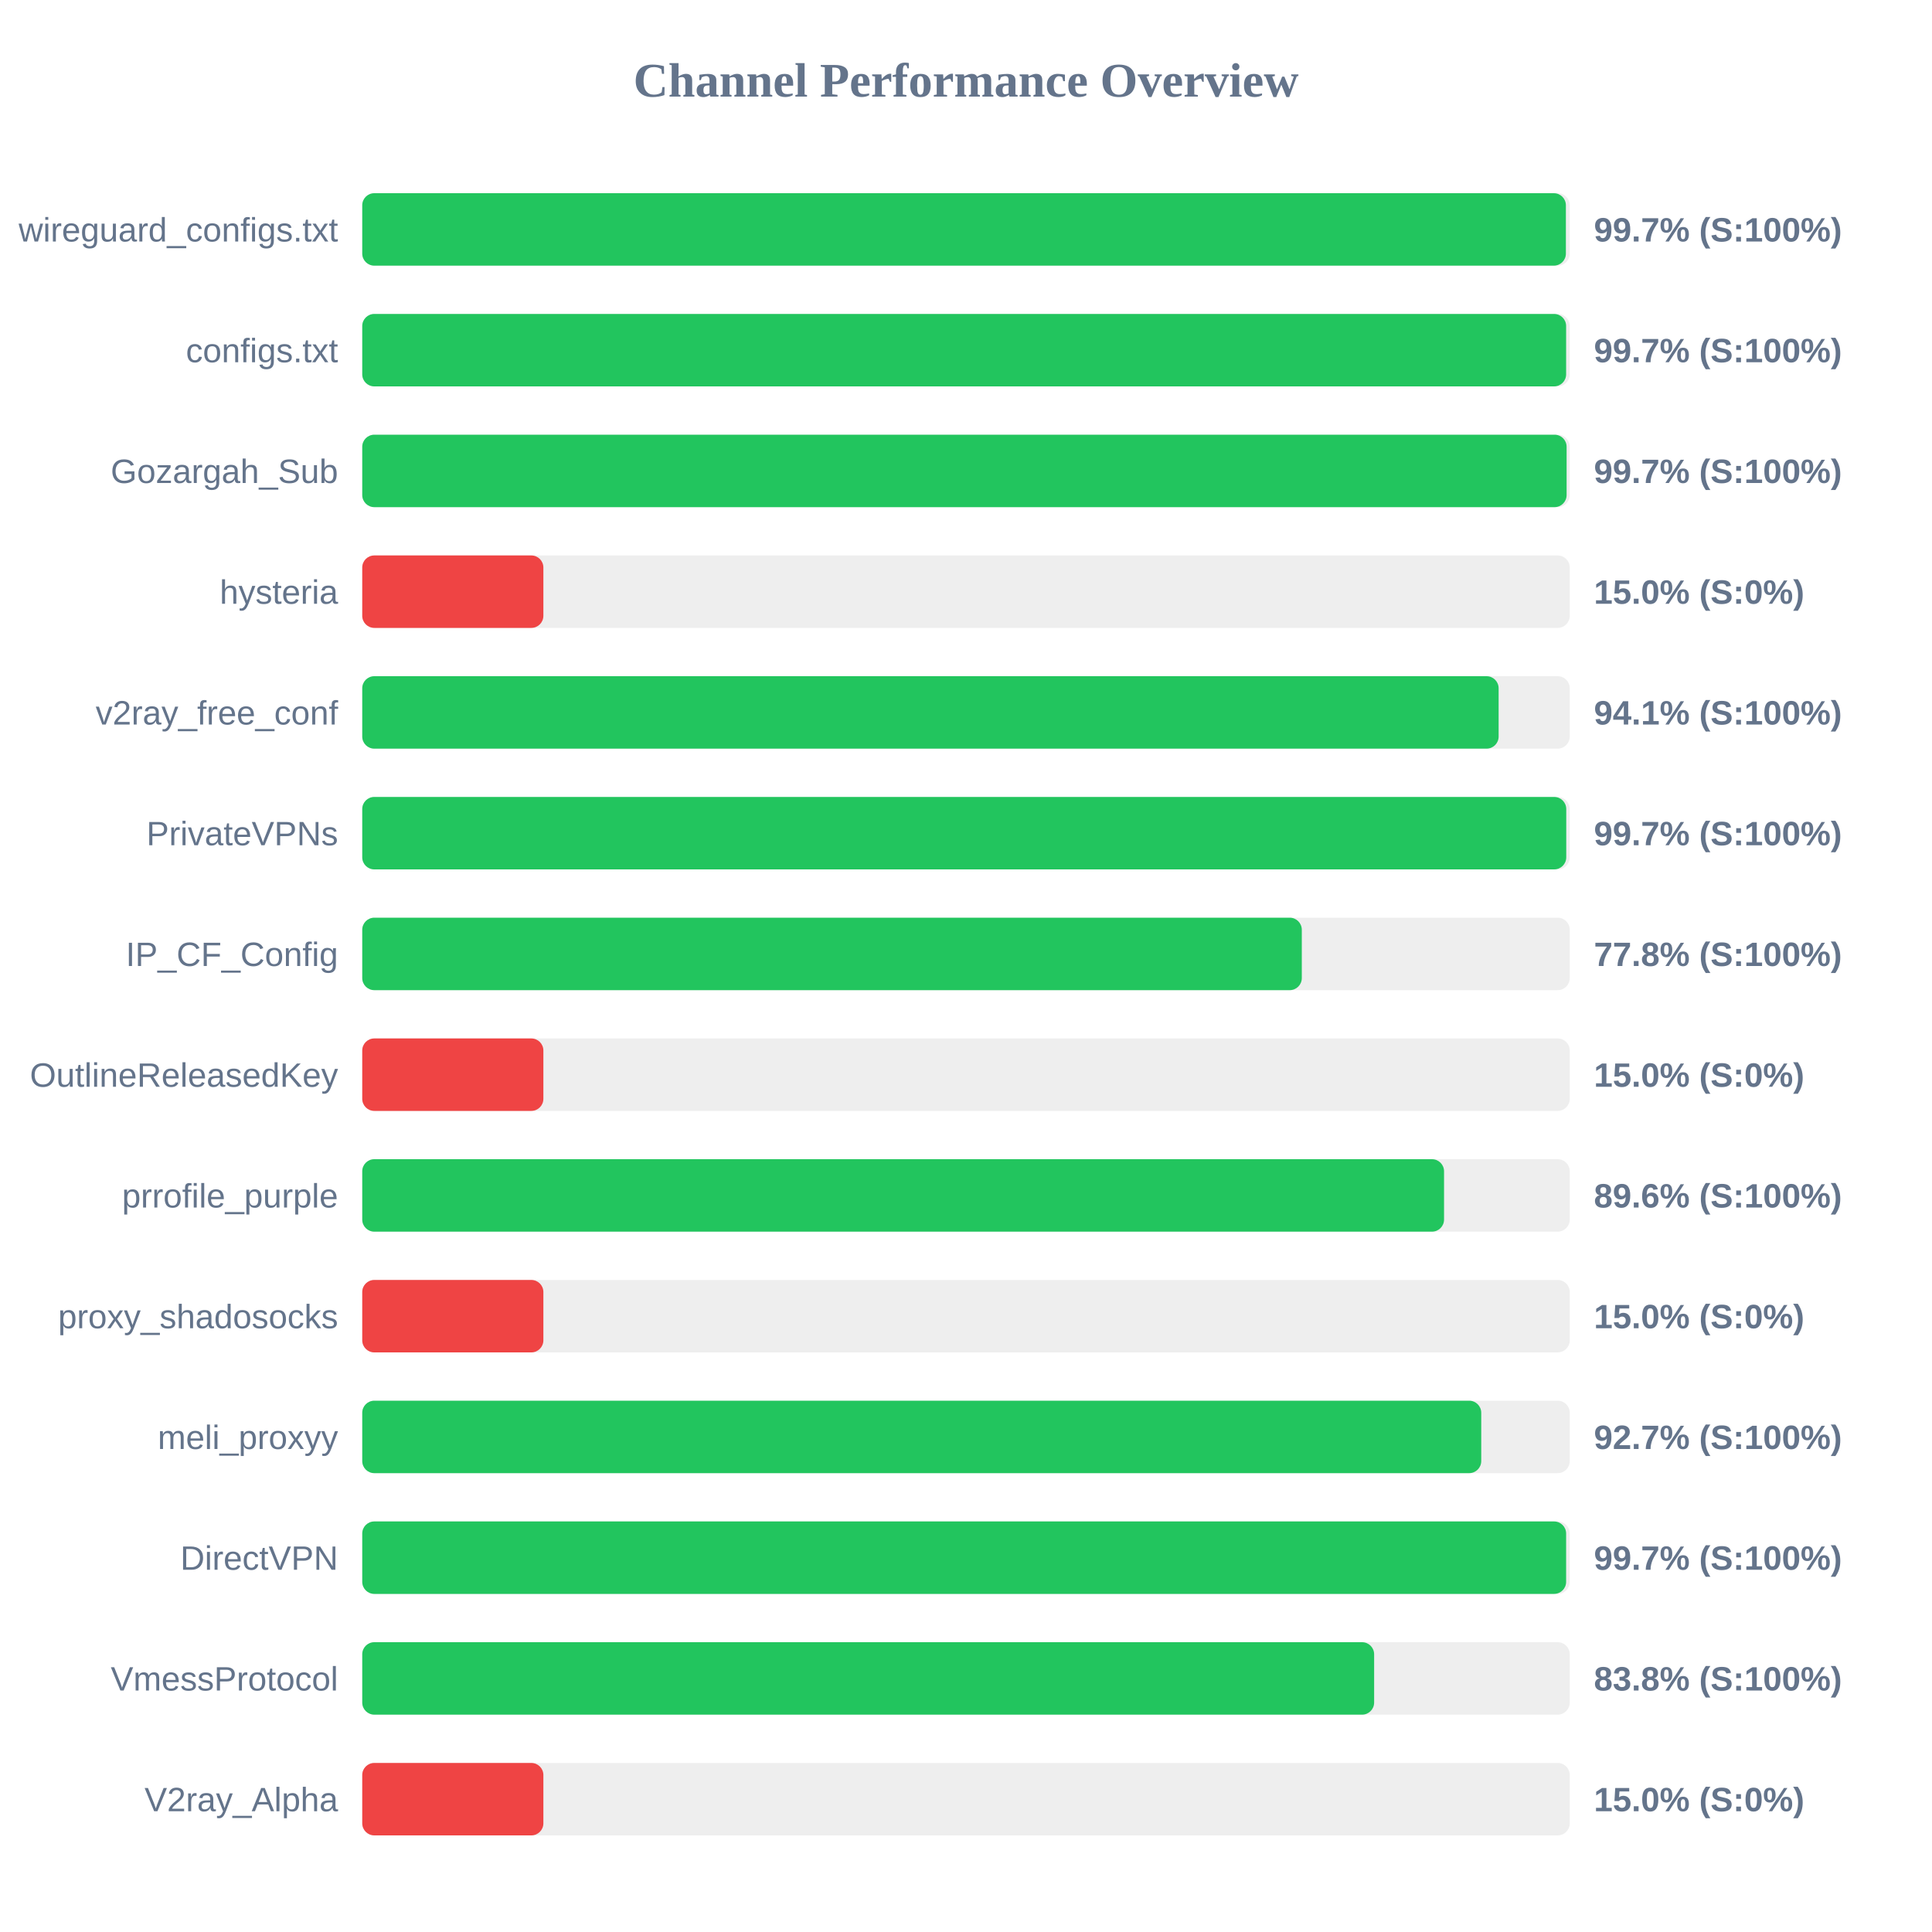
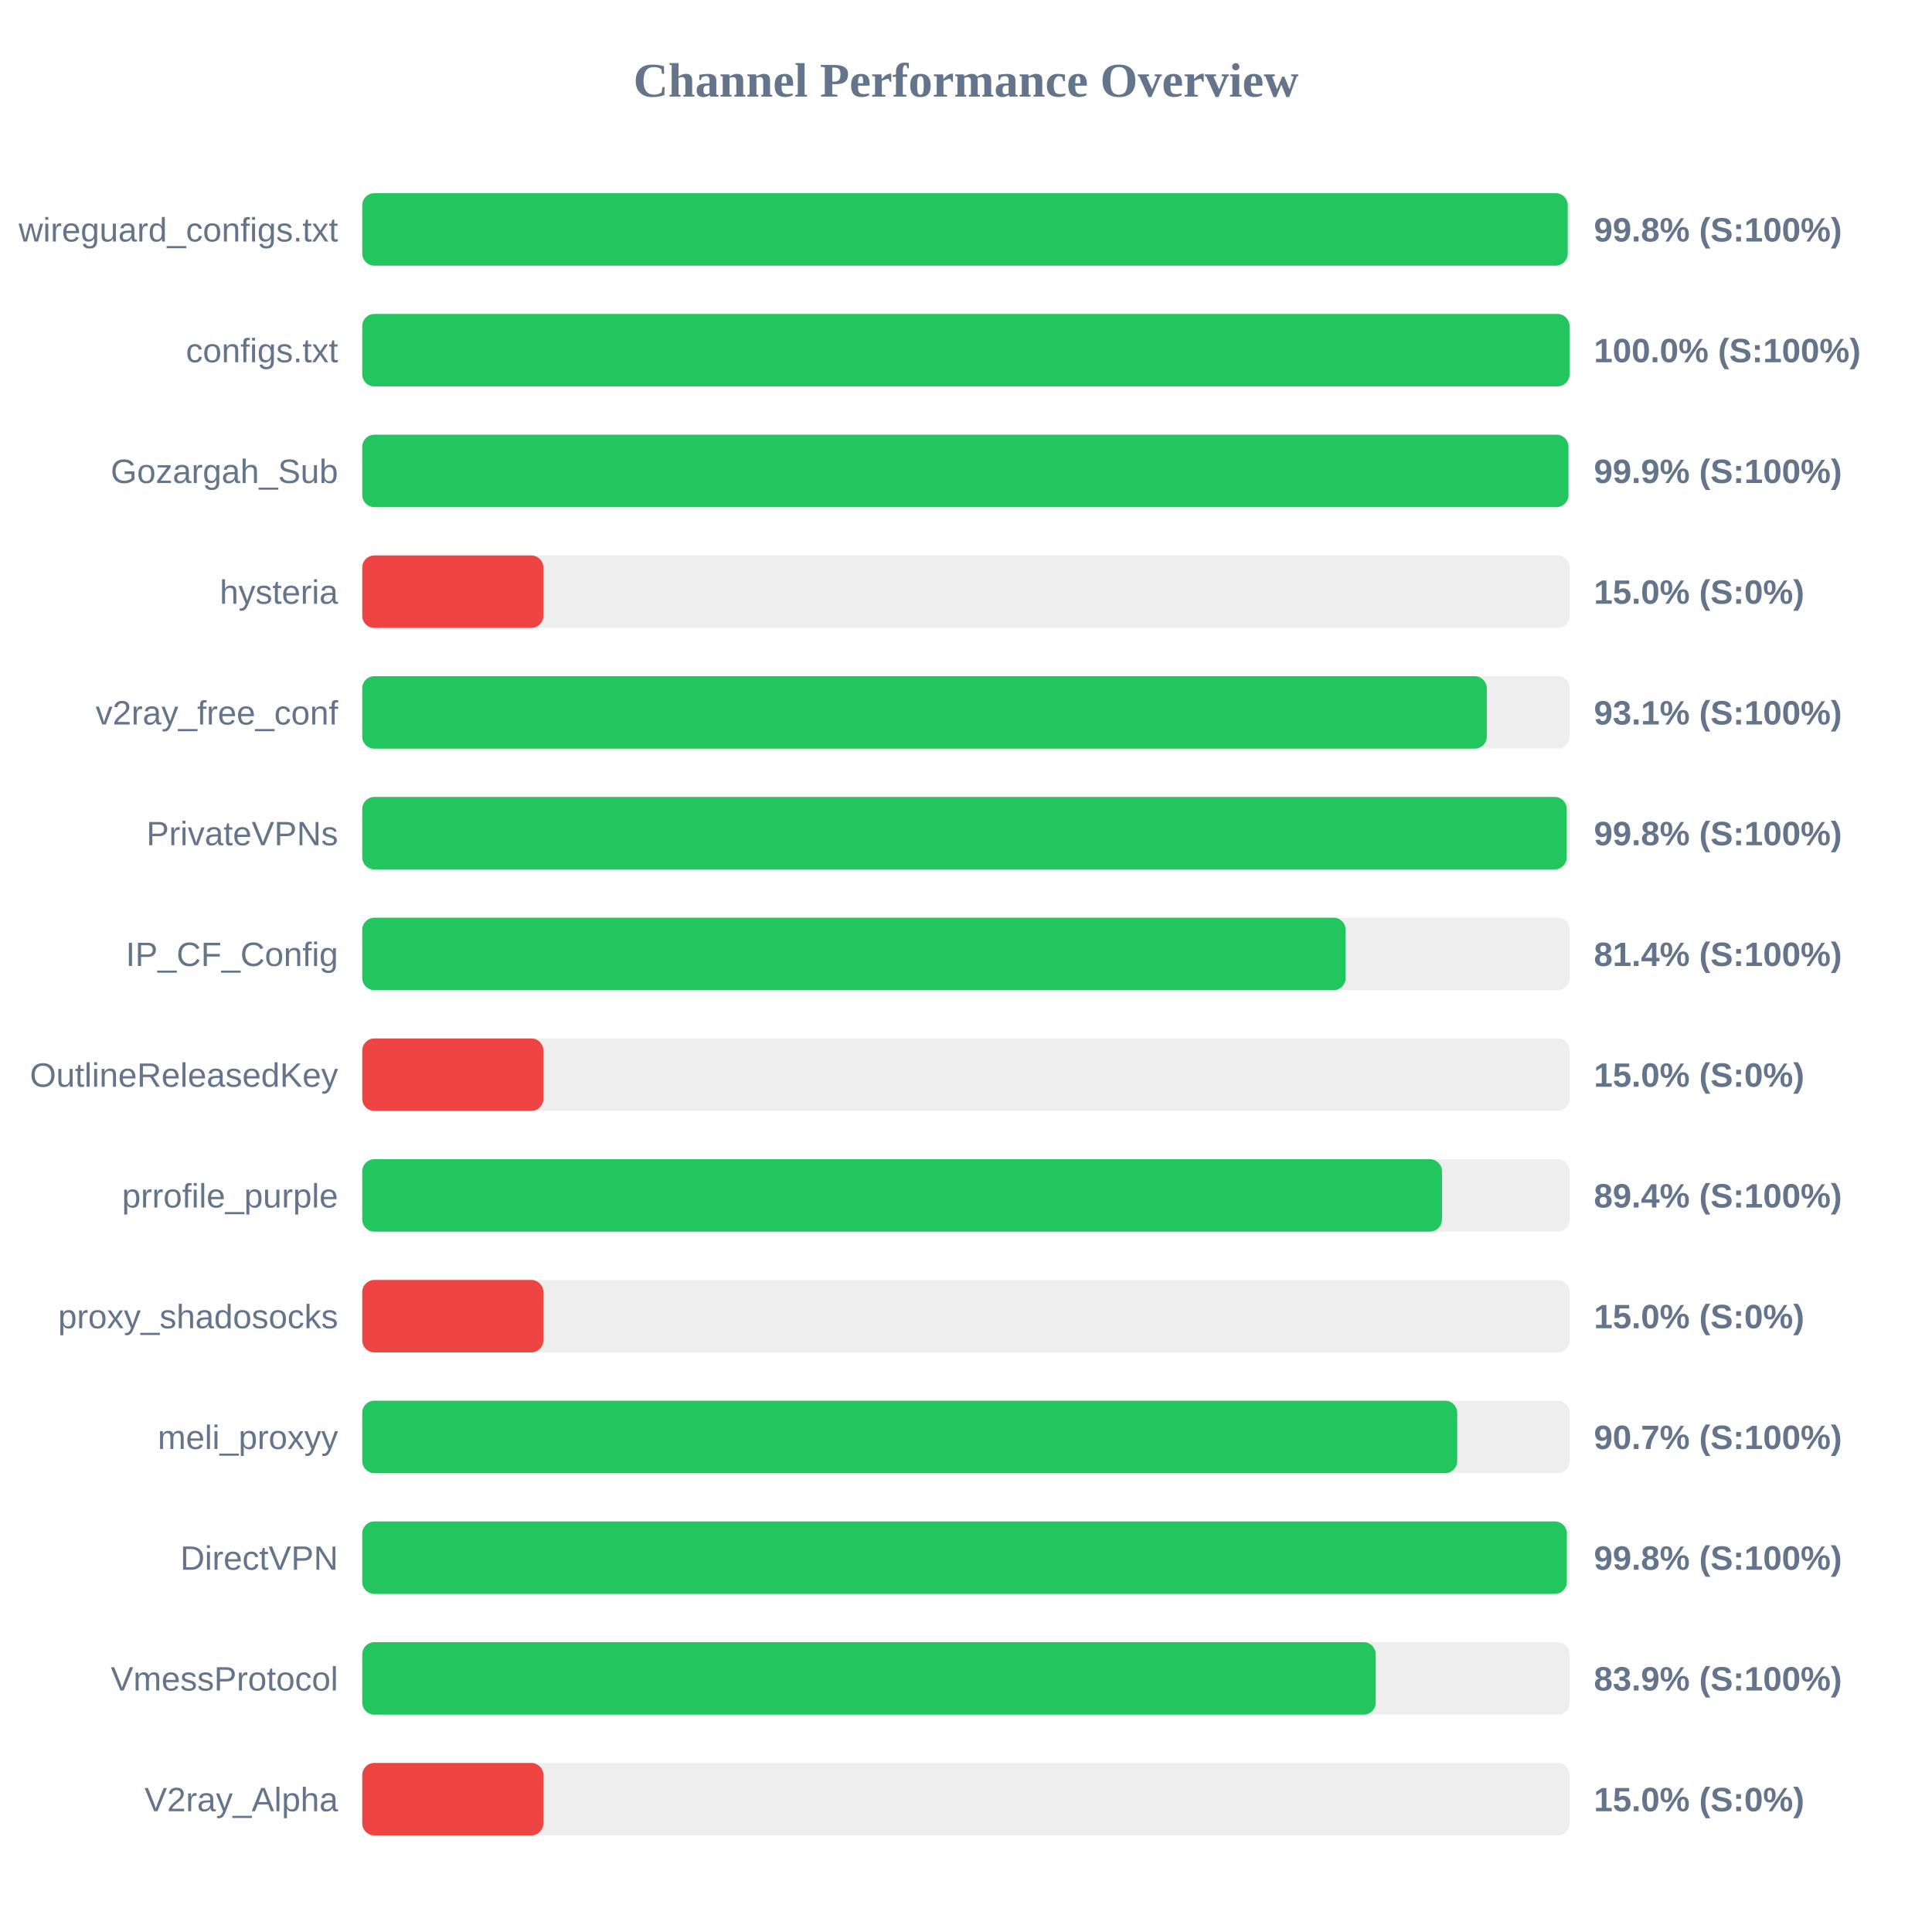
<svg xmlns="http://www.w3.org/2000/svg" width="800" height="800" version="1.1">
  <style>
        .row { font: 14px Arial; fill: #64748b; }
        .score { font: bold 14px Arial; fill: #64748b; }
    </style>
  <text x="400" y="40" text-anchor="middle" font-size="20px" font-weight="bold" fill="#64748b">Channel Performance Overview</text>
  <rect x="150" y="80" width="500" height="30" fill="#eee" rx="5" />
-   <rect x="150" y="80" width="498.4" height="30" fill="#22c55e" rx="5" />
+   <rect x="150" y="80" width="499.15" height="30" fill="#22c55e" rx="5" />
  <text x="140" y="100" text-anchor="end" class="row">wireguard_configs.txt</text>
-   <text x="660" y="100" text-anchor="start" class="score">99.7% (S:100%)</text>
+   <text x="660" y="100" text-anchor="start" class="score">99.8% (S:100%)</text>
  <rect x="150" y="130" width="500" height="30" fill="#eee" rx="5" />
-   <rect x="150" y="130" width="498.5" height="30" fill="#22c55e" rx="5" />
+   <rect x="150" y="130" width="499.9" height="30" fill="#22c55e" rx="5" />
  <text x="140" y="150" text-anchor="end" class="row">configs.txt</text>
-   <text x="660" y="150" text-anchor="start" class="score">99.7% (S:100%)</text>
+   <text x="660" y="150" text-anchor="start" class="score">100.0% (S:100%)</text>
  <rect x="150" y="180" width="500" height="30" fill="#eee" rx="5" />
-   <rect x="150" y="180" width="498.7" height="30" fill="#22c55e" rx="5" />
+   <rect x="150" y="180" width="499.45" height="30" fill="#22c55e" rx="5" />
  <text x="140" y="200" text-anchor="end" class="row">Gozargah_Sub</text>
-   <text x="660" y="200" text-anchor="start" class="score">99.7% (S:100%)</text>
+   <text x="660" y="200" text-anchor="start" class="score">99.9% (S:100%)</text>
  <rect x="150" y="230" width="500" height="30" fill="#eee" rx="5" />
  <rect x="150" y="230" width="75.0" height="30" fill="#ef4444" rx="5" />
  <text x="140" y="250" text-anchor="end" class="row">hysteria</text>
  <text x="660" y="250" text-anchor="start" class="score">15.0% (S:0%)</text>
  <rect x="150" y="280" width="500" height="30" fill="#eee" rx="5" />
-   <rect x="150" y="280" width="470.55" height="30" fill="#22c55e" rx="5" />
+   <rect x="150" y="280" width="465.65" height="30" fill="#22c55e" rx="5" />
  <text x="140" y="300" text-anchor="end" class="row">v2ray_free_conf</text>
-   <text x="660" y="300" text-anchor="start" class="score">94.1% (S:100%)</text>
+   <text x="660" y="300" text-anchor="start" class="score">93.1% (S:100%)</text>
  <rect x="150" y="330" width="500" height="30" fill="#eee" rx="5" />
-   <rect x="150" y="330" width="498.55" height="30" fill="#22c55e" rx="5" />
+   <rect x="150" y="330" width="498.75" height="30" fill="#22c55e" rx="5" />
  <text x="140" y="350" text-anchor="end" class="row">PrivateVPNs</text>
-   <text x="660" y="350" text-anchor="start" class="score">99.7% (S:100%)</text>
+   <text x="660" y="350" text-anchor="start" class="score">99.8% (S:100%)</text>
  <rect x="150" y="380" width="500" height="30" fill="#eee" rx="5" />
-   <rect x="150" y="380" width="389.05" height="30" fill="#22c55e" rx="5" />
+   <rect x="150" y="380" width="407.2" height="30" fill="#22c55e" rx="5" />
  <text x="140" y="400" text-anchor="end" class="row">IP_CF_Config</text>
-   <text x="660" y="400" text-anchor="start" class="score">77.8% (S:100%)</text>
+   <text x="660" y="400" text-anchor="start" class="score">81.4% (S:100%)</text>
  <rect x="150" y="430" width="500" height="30" fill="#eee" rx="5" />
  <rect x="150" y="430" width="75.0" height="30" fill="#ef4444" rx="5" />
  <text x="140" y="450" text-anchor="end" class="row">OutlineReleasedKey</text>
  <text x="660" y="450" text-anchor="start" class="score">15.0% (S:0%)</text>
  <rect x="150" y="480" width="500" height="30" fill="#eee" rx="5" />
-   <rect x="150" y="480" width="447.95" height="30" fill="#22c55e" rx="5" />
+   <rect x="150" y="480" width="447.1" height="30" fill="#22c55e" rx="5" />
  <text x="140" y="500" text-anchor="end" class="row">prrofile_purple</text>
-   <text x="660" y="500" text-anchor="start" class="score">89.6% (S:100%)</text>
+   <text x="660" y="500" text-anchor="start" class="score">89.4% (S:100%)</text>
  <rect x="150" y="530" width="500" height="30" fill="#eee" rx="5" />
  <rect x="150" y="530" width="75.0" height="30" fill="#ef4444" rx="5" />
  <text x="140" y="550" text-anchor="end" class="row">proxy_shadosocks</text>
  <text x="660" y="550" text-anchor="start" class="score">15.0% (S:0%)</text>
  <rect x="150" y="580" width="500" height="30" fill="#eee" rx="5" />
-   <rect x="150" y="580" width="463.35" height="30" fill="#22c55e" rx="5" />
+   <rect x="150" y="580" width="453.4" height="30" fill="#22c55e" rx="5" />
  <text x="140" y="600" text-anchor="end" class="row">meli_proxyy</text>
-   <text x="660" y="600" text-anchor="start" class="score">92.7% (S:100%)</text>
+   <text x="660" y="600" text-anchor="start" class="score">90.7% (S:100%)</text>
  <rect x="150" y="630" width="500" height="30" fill="#eee" rx="5" />
-   <rect x="150" y="630" width="498.5" height="30" fill="#22c55e" rx="5" />
+   <rect x="150" y="630" width="498.8" height="30" fill="#22c55e" rx="5" />
  <text x="140" y="650" text-anchor="end" class="row">DirectVPN</text>
-   <text x="660" y="650" text-anchor="start" class="score">99.7% (S:100%)</text>
+   <text x="660" y="650" text-anchor="start" class="score">99.8% (S:100%)</text>
  <rect x="150" y="680" width="500" height="30" fill="#eee" rx="5" />
-   <rect x="150" y="680" width="419.0" height="30" fill="#22c55e" rx="5" />
+   <rect x="150" y="680" width="419.65" height="30" fill="#22c55e" rx="5" />
  <text x="140" y="700" text-anchor="end" class="row">VmessProtocol</text>
-   <text x="660" y="700" text-anchor="start" class="score">83.8% (S:100%)</text>
+   <text x="660" y="700" text-anchor="start" class="score">83.9% (S:100%)</text>
  <rect x="150" y="730" width="500" height="30" fill="#eee" rx="5" />
  <rect x="150" y="730" width="75.0" height="30" fill="#ef4444" rx="5" />
  <text x="140" y="750" text-anchor="end" class="row">V2ray_Alpha</text>
  <text x="660" y="750" text-anchor="start" class="score">15.0% (S:0%)</text>
</svg>
